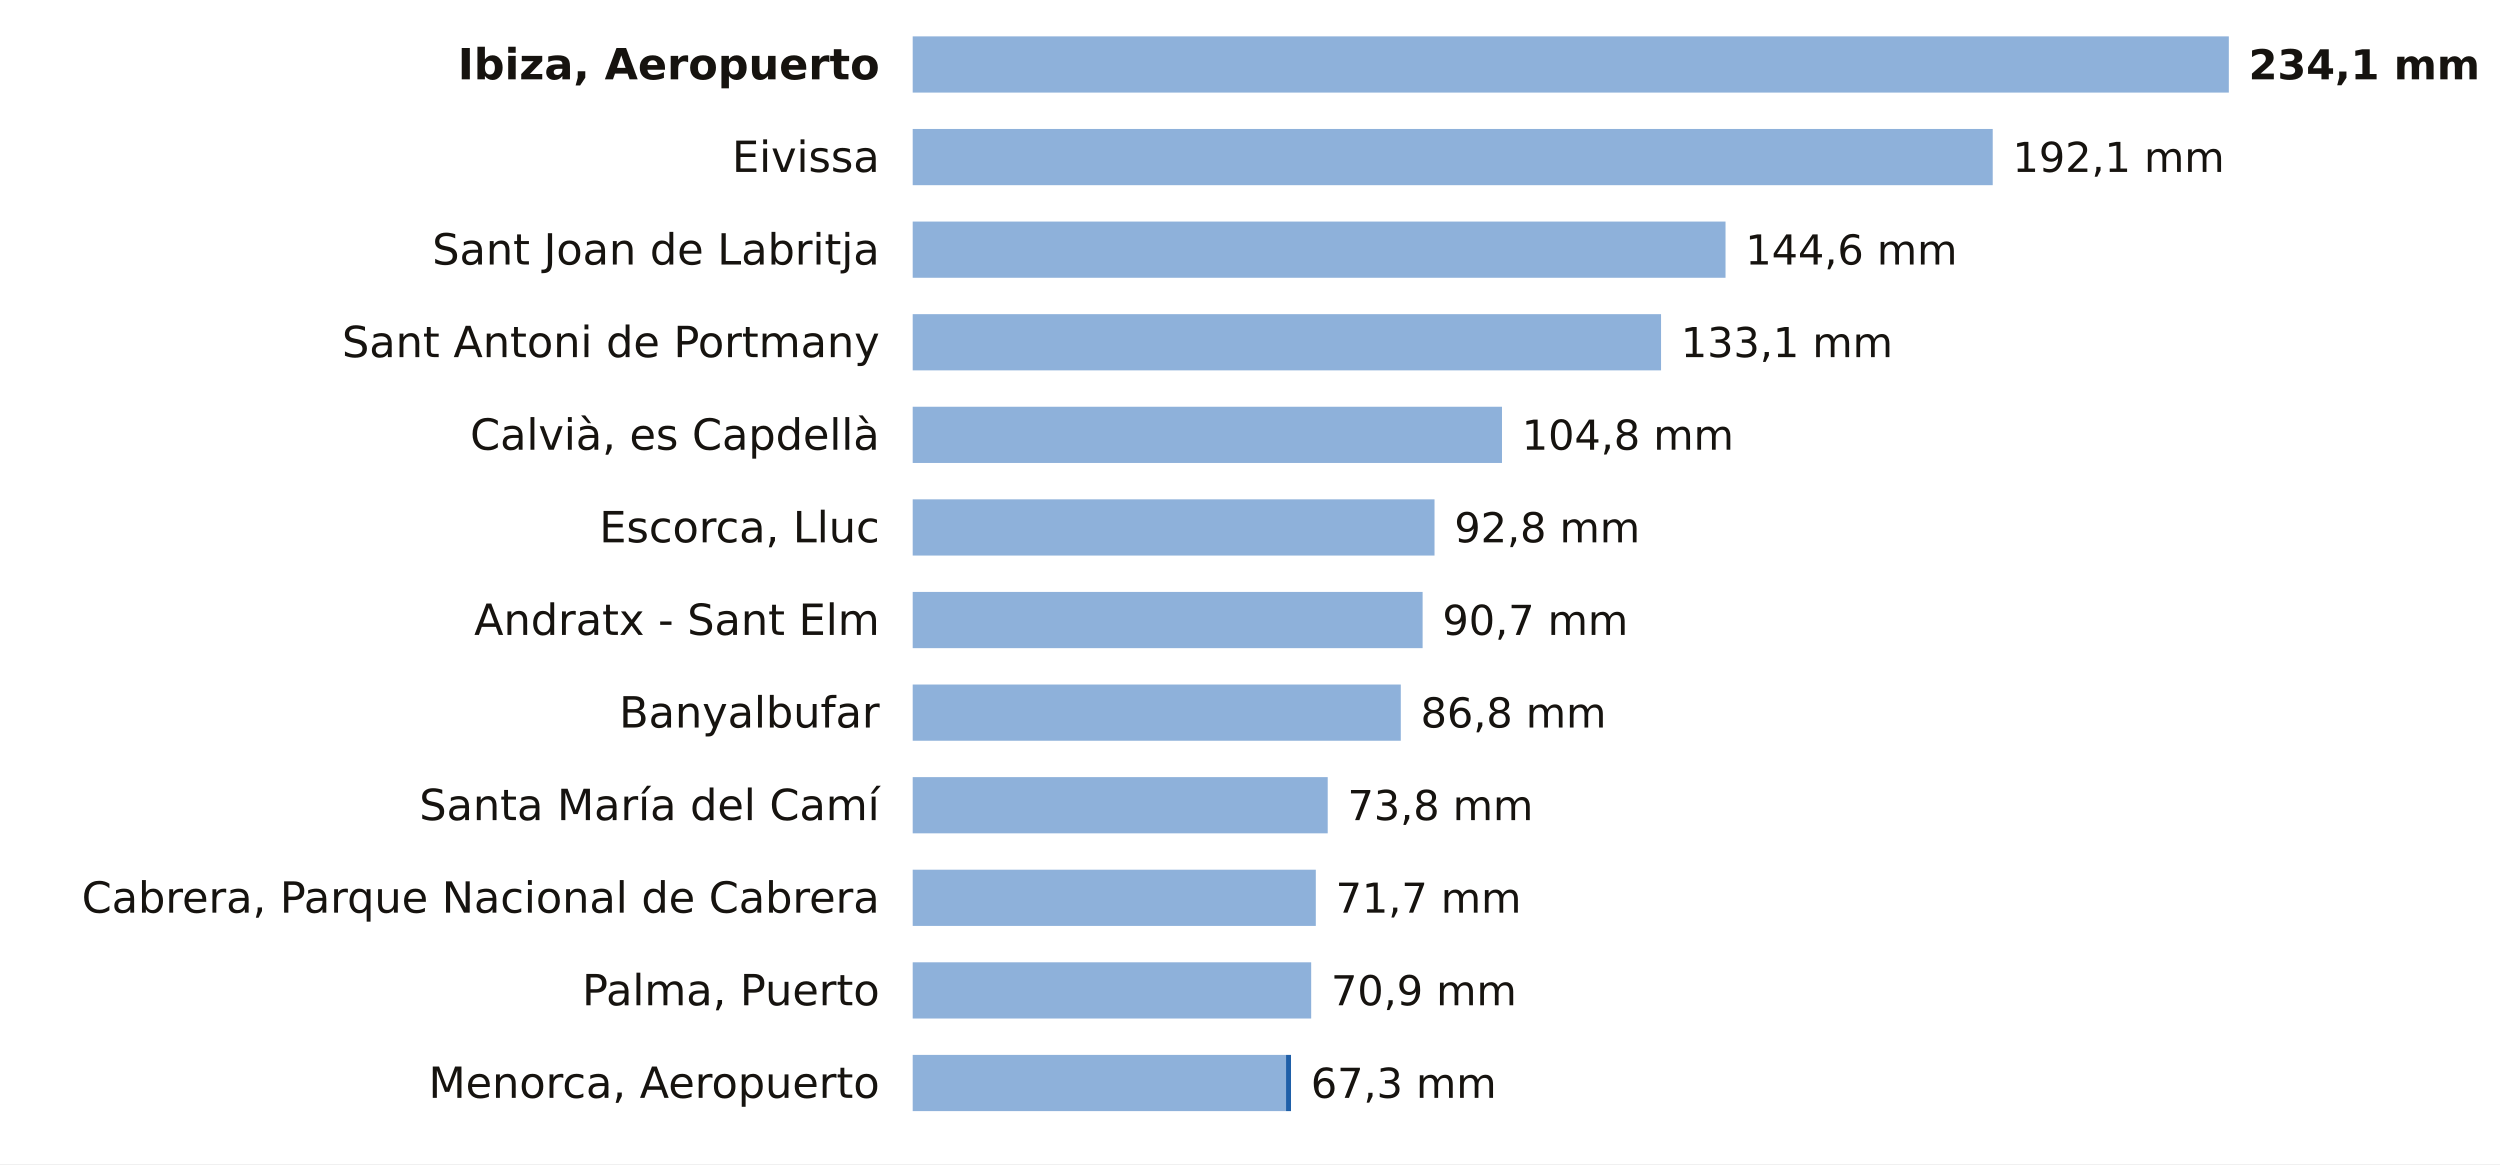
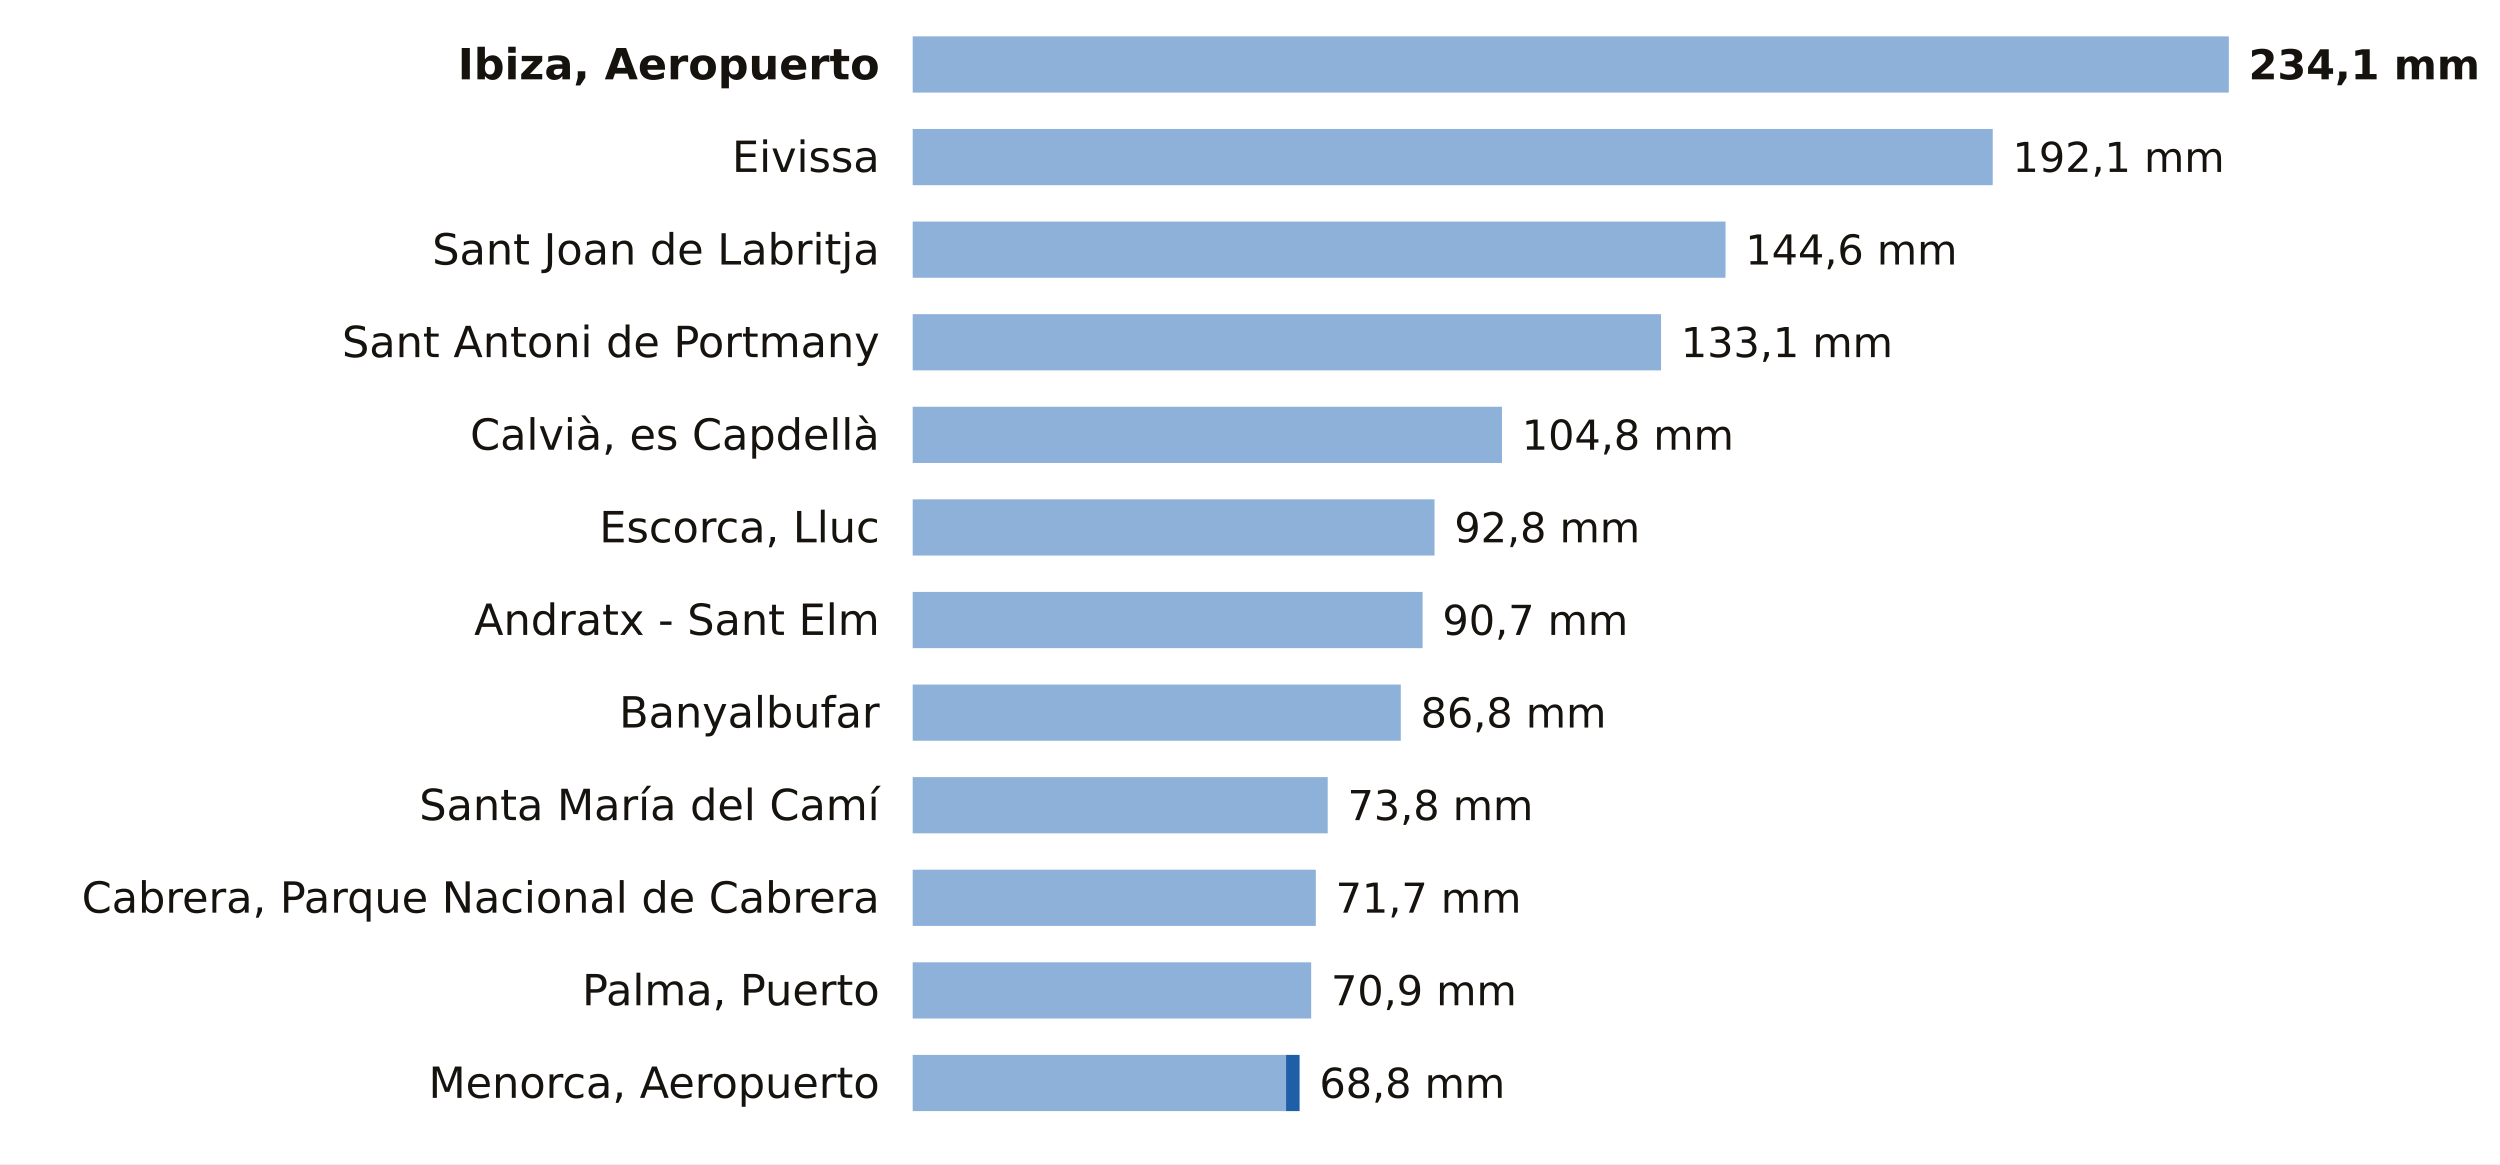
<svg xmlns="http://www.w3.org/2000/svg" viewBox="0 0 756 352" width="756" height="352" role="img" aria-label="La lluvia de los últimos 7 días en las estaciones de AEMET de Illes Balears">
  <rect width="756" height="352" fill="#FFFFFF" />
  <text x="266.0" y="24.0" font-size="13" fill="#16130F" text-anchor="end" font-weight="600" font-family="Public Sans, DejaVu Sans, Arial, sans-serif">Ibiza, Aeropuerto</text>
  <rect x="276" y="11" width="398.0" height="17" fill="#8EB1DA" />
  <text x="680.0" y="24.0" font-size="12.5" fill="#16130F" text-anchor="start" font-weight="700" font-family="Public Sans, DejaVu Sans, Arial, sans-serif">234,1 mm</text>
  <text x="266.0" y="52.0" font-size="13" fill="#16130F" text-anchor="end" font-weight="400" font-family="Public Sans, DejaVu Sans, Arial, sans-serif">Eivissa</text>
  <rect x="276" y="39" width="326.6" height="17" fill="#8EB1DA" />
  <text x="608.6" y="52.0" font-size="12.5" fill="#16130F" text-anchor="start" font-weight="500" font-family="Public Sans, DejaVu Sans, Arial, sans-serif">192,1 mm</text>
  <text x="266.0" y="80.0" font-size="13" fill="#16130F" text-anchor="end" font-weight="400" font-family="Public Sans, DejaVu Sans, Arial, sans-serif">Sant Joan de Labritja</text>
  <rect x="276" y="67" width="245.8" height="17" fill="#8EB1DA" />
  <text x="527.8" y="80.0" font-size="12.5" fill="#16130F" text-anchor="start" font-weight="500" font-family="Public Sans, DejaVu Sans, Arial, sans-serif">144,6 mm</text>
  <text x="266.0" y="108.0" font-size="13" fill="#16130F" text-anchor="end" font-weight="400" font-family="Public Sans, DejaVu Sans, Arial, sans-serif">Sant Antoni de Portmany</text>
  <rect x="276" y="95" width="226.3" height="17" fill="#8EB1DA" />
  <text x="508.3" y="108.0" font-size="12.5" fill="#16130F" text-anchor="start" font-weight="500" font-family="Public Sans, DejaVu Sans, Arial, sans-serif">133,1 mm</text>
  <text x="266.0" y="136.0" font-size="13" fill="#16130F" text-anchor="end" font-weight="400" font-family="Public Sans, DejaVu Sans, Arial, sans-serif">Calvià, es Capdellà</text>
  <rect x="276" y="123" width="178.2" height="17" fill="#8EB1DA" />
  <text x="460.2" y="136.0" font-size="12.5" fill="#16130F" text-anchor="start" font-weight="500" font-family="Public Sans, DejaVu Sans, Arial, sans-serif">104,8 mm</text>
  <text x="266.0" y="164.0" font-size="13" fill="#16130F" text-anchor="end" font-weight="400" font-family="Public Sans, DejaVu Sans, Arial, sans-serif">Escorca, Lluc</text>
  <rect x="276" y="151" width="157.8" height="17" fill="#8EB1DA" />
  <text x="439.8" y="164.0" font-size="12.5" fill="#16130F" text-anchor="start" font-weight="500" font-family="Public Sans, DejaVu Sans, Arial, sans-serif">92,8 mm</text>
  <text x="266.0" y="192.0" font-size="13" fill="#16130F" text-anchor="end" font-weight="400" font-family="Public Sans, DejaVu Sans, Arial, sans-serif">Andratx - Sant Elm</text>
  <rect x="276" y="179" width="154.2" height="17" fill="#8EB1DA" />
  <text x="436.2" y="192.0" font-size="12.5" fill="#16130F" text-anchor="start" font-weight="500" font-family="Public Sans, DejaVu Sans, Arial, sans-serif">90,7 mm</text>
  <text x="266.0" y="220.0" font-size="13" fill="#16130F" text-anchor="end" font-weight="400" font-family="Public Sans, DejaVu Sans, Arial, sans-serif">Banyalbufar</text>
  <rect x="276" y="207" width="147.6" height="17" fill="#8EB1DA" />
  <text x="429.6" y="220.0" font-size="12.5" fill="#16130F" text-anchor="start" font-weight="500" font-family="Public Sans, DejaVu Sans, Arial, sans-serif">86,8 mm</text>
  <text x="266.0" y="248.0" font-size="13" fill="#16130F" text-anchor="end" font-weight="400" font-family="Public Sans, DejaVu Sans, Arial, sans-serif">Santa María del Camí</text>
  <rect x="276" y="235" width="125.5" height="17" fill="#8EB1DA" />
  <text x="407.5" y="248.0" font-size="12.5" fill="#16130F" text-anchor="start" font-weight="500" font-family="Public Sans, DejaVu Sans, Arial, sans-serif">73,8 mm</text>
  <text x="266.0" y="276.0" font-size="13" fill="#16130F" text-anchor="end" font-weight="400" font-family="Public Sans, DejaVu Sans, Arial, sans-serif">Cabrera, Parque Nacional de Cabrera</text>
  <rect x="276" y="263" width="121.9" height="17" fill="#8EB1DA" />
  <text x="403.9" y="276.0" font-size="12.5" fill="#16130F" text-anchor="start" font-weight="500" font-family="Public Sans, DejaVu Sans, Arial, sans-serif">71,7 mm</text>
  <text x="266.0" y="304.0" font-size="13" fill="#16130F" text-anchor="end" font-weight="400" font-family="Public Sans, DejaVu Sans, Arial, sans-serif">Palma, Puerto</text>
  <rect x="276" y="291" width="120.5" height="17" fill="#8EB1DA" />
  <text x="402.5" y="304.0" font-size="12.5" fill="#16130F" text-anchor="start" font-weight="500" font-family="Public Sans, DejaVu Sans, Arial, sans-serif">70,9 mm</text>
  <text x="266.0" y="332.0" font-size="13" fill="#16130F" text-anchor="end" font-weight="400" font-family="Public Sans, DejaVu Sans, Arial, sans-serif">Menorca, Aeropuerto</text>
  <rect x="276" y="319" width="112.9" height="17" fill="#8EB1DA" />
-   <rect x="388.9" y="319" width="1.5" height="17" fill="#1F5FA8" />
-   <text x="396.4" y="332.0" font-size="12.5" fill="#16130F" text-anchor="start" font-weight="500" font-family="Public Sans, DejaVu Sans, Arial, sans-serif">67,3 mm</text>
+   <rect x="388.9" y="319" width="4.1" height="17" fill="#1F5FA8" />
+   <text x="399.0" y="332.0" font-size="12.5" fill="#16130F" text-anchor="start" font-weight="500" font-family="Public Sans, DejaVu Sans, Arial, sans-serif">68,8 mm</text>
</svg>
